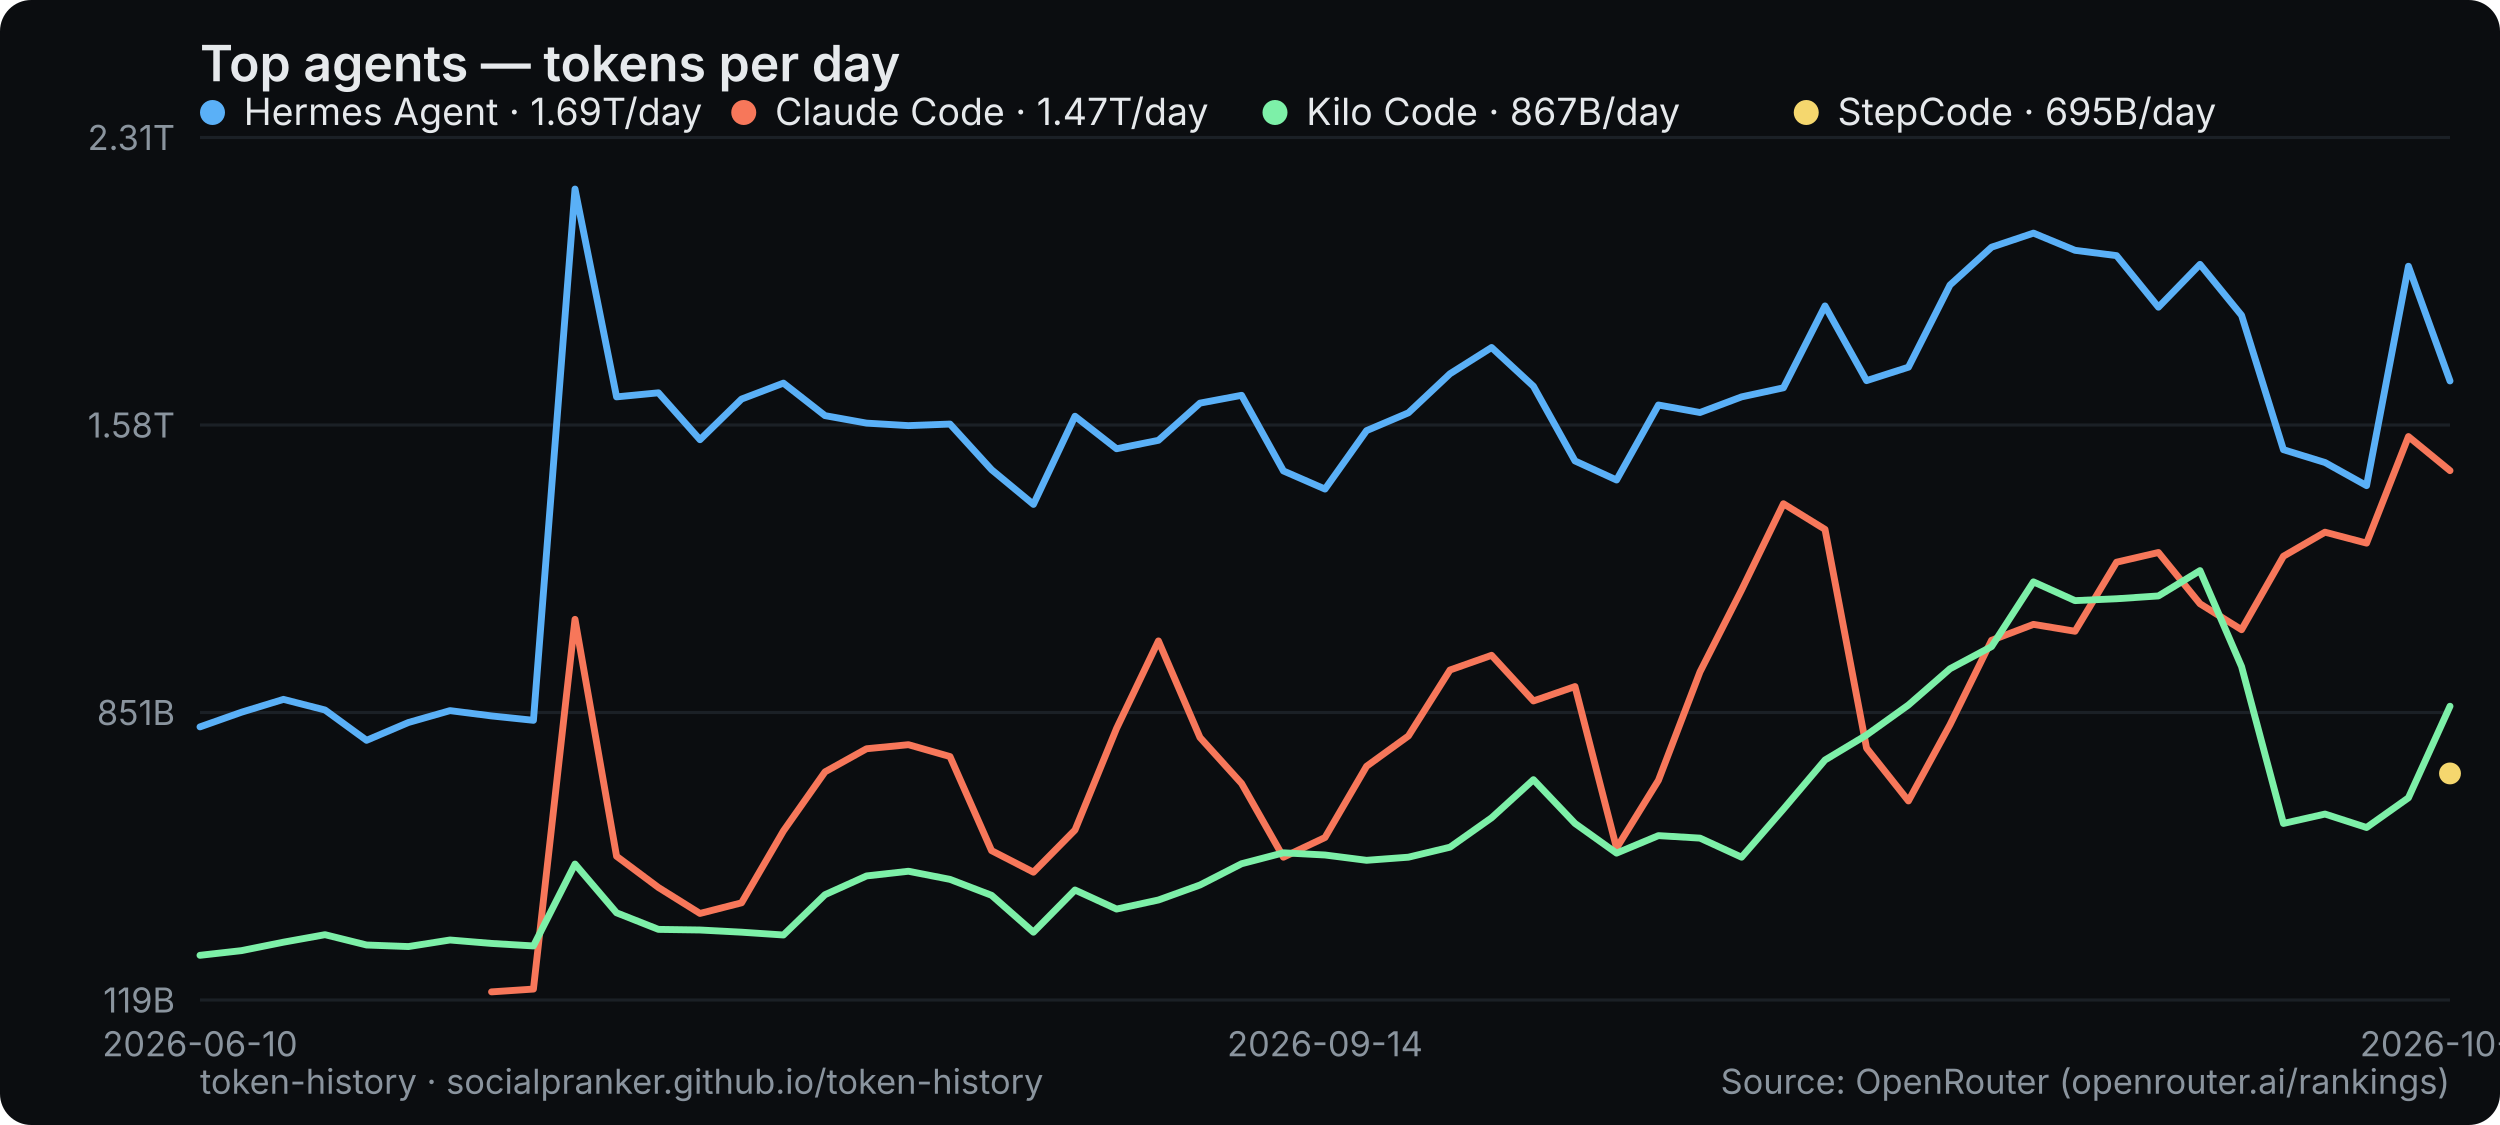
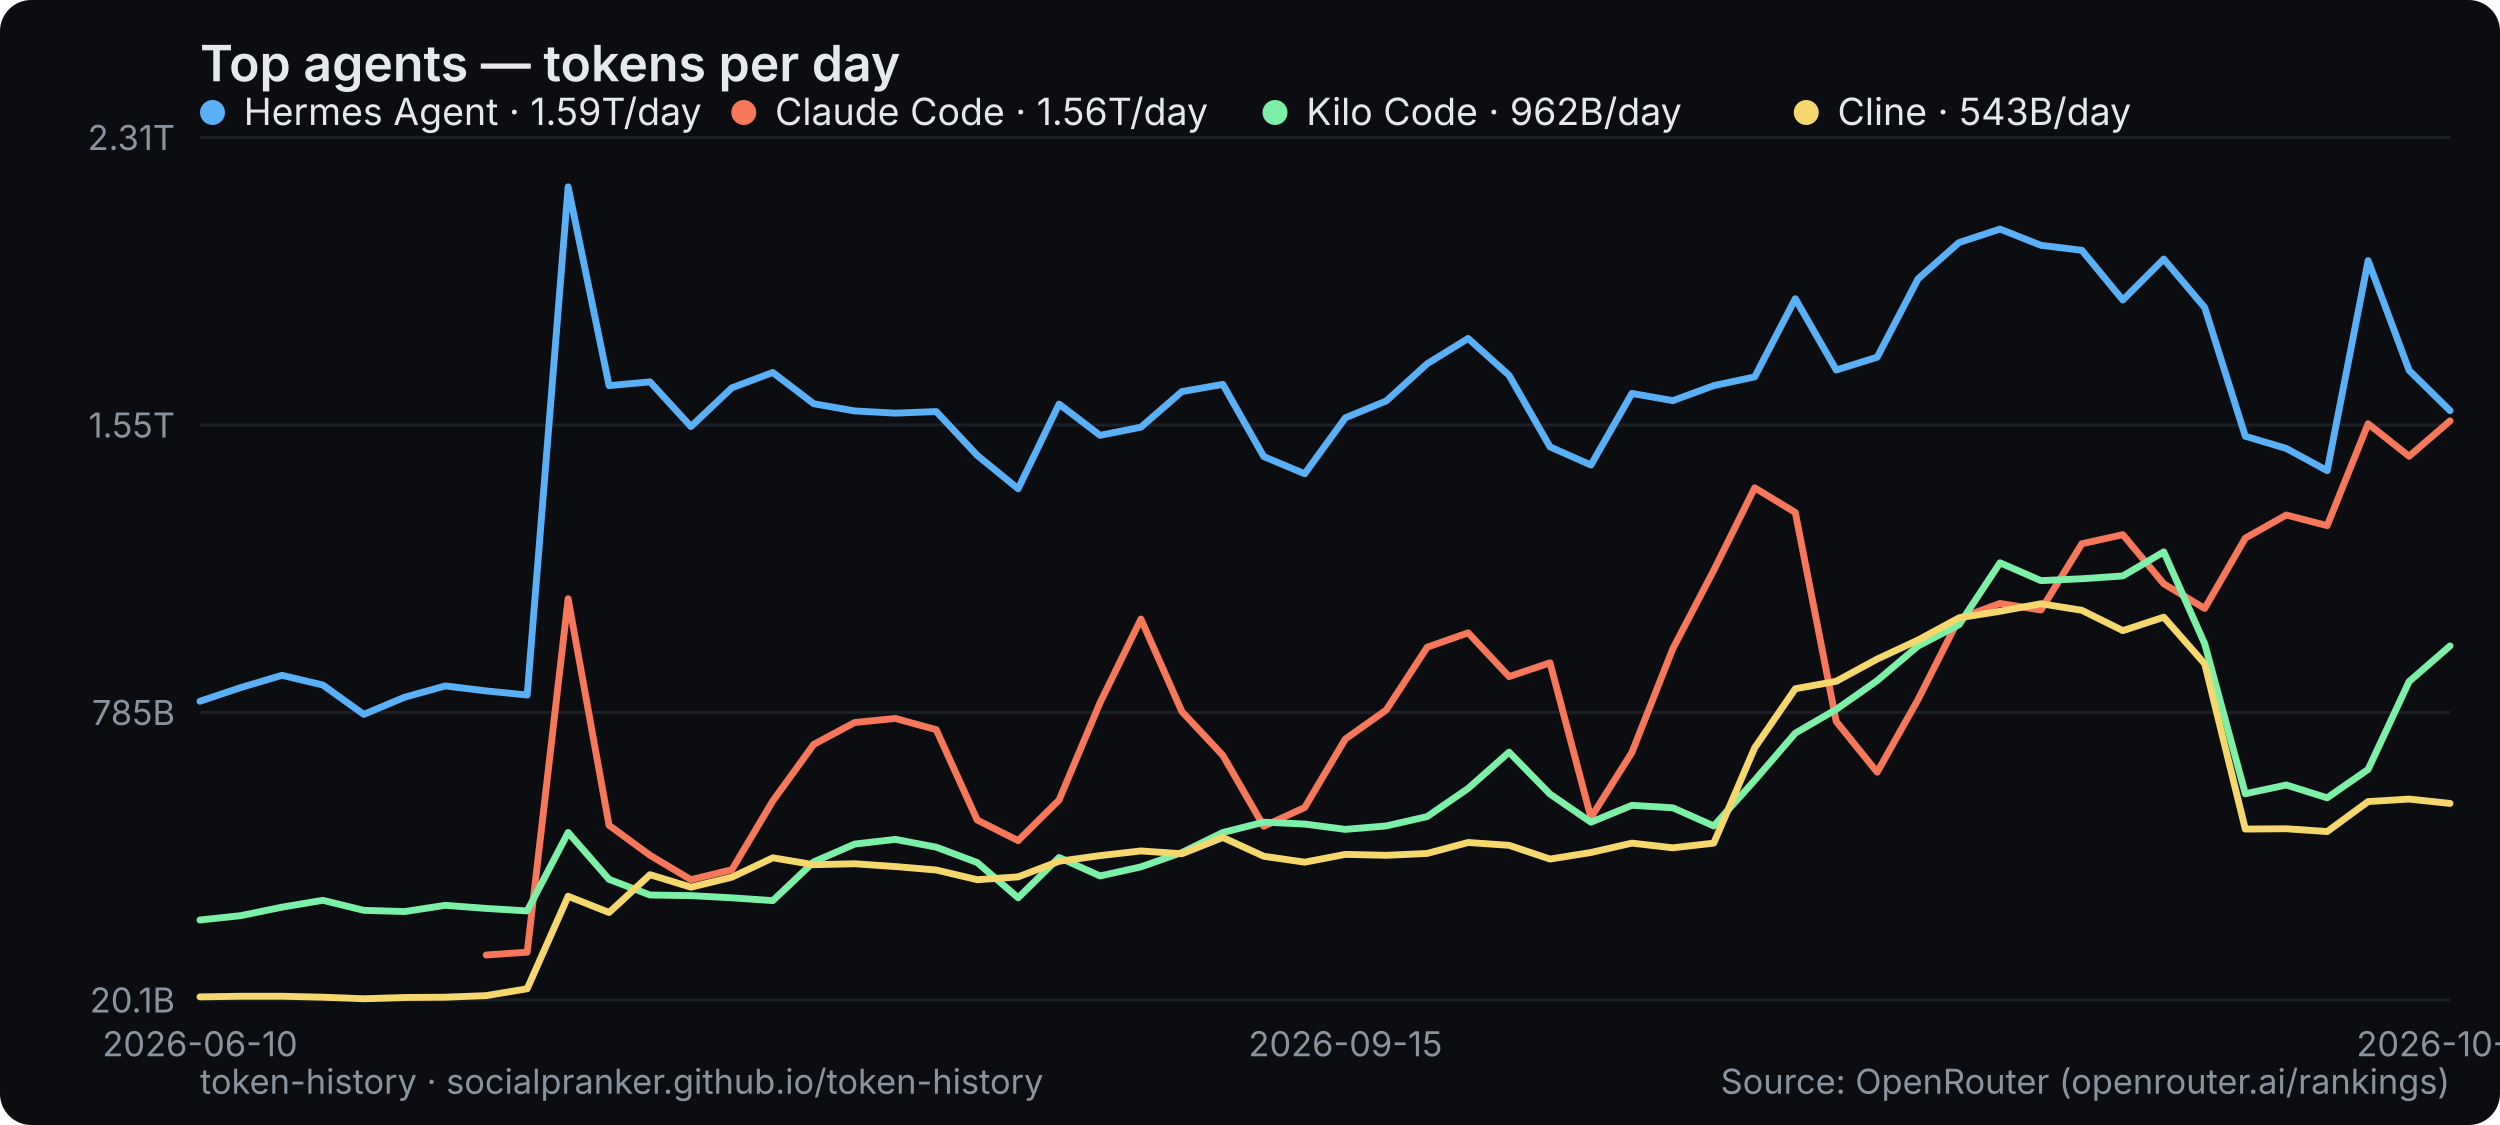
<svg xmlns="http://www.w3.org/2000/svg" width="800" height="360" viewBox="0 0 800 360" role="img" aria-label="Top agents — tokens per day">
  <rect width="800" height="360" rx="10" fill="#0b0d10" />
  <text x="64" y="26" font-family="system-ui,-apple-system,Segoe UI,sans-serif" font-size="16" font-weight="600" fill="#e6e9ec">Top agents — tokens per day</text>
  <line x1="64" y1="320" x2="784" y2="320" stroke="#1b2026" stroke-width="1" />
-   <text x="56" y="324" text-anchor="end" font-family="system-ui,-apple-system,Segoe UI,sans-serif" font-size="11" fill="#8a949e">119B</text>
+   <text x="56" y="324" text-anchor="end" font-family="system-ui,-apple-system,Segoe UI,sans-serif" font-size="11" fill="#8a949e">20.1B</text>
  <line x1="64" y1="228" x2="784" y2="228" stroke="#1b2026" stroke-width="1" />
-   <text x="56" y="232" text-anchor="end" font-family="system-ui,-apple-system,Segoe UI,sans-serif" font-size="11" fill="#8a949e">851B</text>
+   <text x="56" y="232" text-anchor="end" font-family="system-ui,-apple-system,Segoe UI,sans-serif" font-size="11" fill="#8a949e">785B</text>
  <line x1="64" y1="136" x2="784" y2="136" stroke="#1b2026" stroke-width="1" />
-   <text x="56" y="140" text-anchor="end" font-family="system-ui,-apple-system,Segoe UI,sans-serif" font-size="11" fill="#8a949e">1.58T</text>
+   <text x="56" y="140" text-anchor="end" font-family="system-ui,-apple-system,Segoe UI,sans-serif" font-size="11" fill="#8a949e">1.55T</text>
  <line x1="64" y1="44" x2="784" y2="44" stroke="#1b2026" stroke-width="1" />
  <text x="56" y="48" text-anchor="end" font-family="system-ui,-apple-system,Segoe UI,sans-serif" font-size="11" fill="#8a949e">2.31T</text>
  <text x="64" y="338" text-anchor="middle" font-family="system-ui,-apple-system,Segoe UI,sans-serif" font-size="11" fill="#8a949e">2026-06-10</text>
-   <text x="424" y="338" text-anchor="middle" font-family="system-ui,-apple-system,Segoe UI,sans-serif" font-size="11" fill="#8a949e">2026-09-14</text>
-   <text x="784" y="338" text-anchor="middle" font-family="system-ui,-apple-system,Segoe UI,sans-serif" font-size="11" fill="#8a949e">2026-10-11</text>
-   <polyline points="64.0,232.6 77.3,227.9 90.7,223.8 104.0,227.2 117.3,236.9 130.7,231.2 144.0,227.4 157.3,229.1 170.7,230.5 184.0,60.5 197.3,127.0 210.7,125.7 224.0,140.7 237.3,127.7 250.7,122.6 264.0,133.0 277.3,135.4 290.7,136.2 304.0,135.7 317.3,150.3 330.7,161.4 344.0,133.2 357.3,143.6 370.7,140.9 384.0,129.0 397.3,126.5 410.7,150.7 424.0,156.5 437.3,137.8 450.7,132.1 464.0,119.6 477.3,111.2 490.7,123.6 504.0,147.5 517.3,153.6 530.7,129.6 544.0,132.0 557.3,127.0 570.7,124.1 584.0,97.9 597.3,121.8 610.7,117.5 624.0,91.2 637.3,79.1 650.7,74.6 664.0,80.1 677.3,81.8 690.7,98.3 704.0,84.6 717.3,100.9 730.7,143.9 744.0,148.0 757.3,155.4 770.7,85.2 784.0,121.9" fill="none" stroke="#5ab0f7" stroke-width="2.2" stroke-linejoin="round" stroke-linecap="round" />
+   <text x="430.545" y="338" text-anchor="middle" font-family="system-ui,-apple-system,Segoe UI,sans-serif" font-size="11" fill="#8a949e">2026-09-15</text>
+   <text x="784" y="338" text-anchor="middle" font-family="system-ui,-apple-system,Segoe UI,sans-serif" font-size="11" fill="#8a949e">2026-10-12</text>
+   <polyline points="64.0,224.4 77.1,220.0 90.2,216.1 103.3,219.2 116.4,228.6 129.5,223.1 142.5,219.5 155.6,221.1 168.7,222.4 181.8,59.8 194.9,123.4 208.0,122.2 221.1,136.5 234.2,124.1 247.3,119.2 260.4,129.2 273.5,131.5 286.5,132.2 299.6,131.7 312.7,145.7 325.8,156.4 338.9,129.3 352.0,139.3 365.1,136.7 378.2,125.3 391.3,123.0 404.4,146.1 417.5,151.6 430.5,133.7 443.6,128.3 456.7,116.4 469.8,108.3 482.9,120.1 496.0,143.0 509.1,148.8 522.2,125.9 535.3,128.2 548.4,123.4 561.5,120.6 574.5,95.6 587.6,118.4 600.7,114.3 613.8,89.2 626.9,77.6 640.0,73.3 653.1,78.5 666.2,80.1 679.3,96.0 692.4,82.9 705.5,98.4 718.5,139.6 731.6,143.5 744.7,150.6 757.8,83.4 770.9,118.5 784.0,131.4" fill="none" stroke="#5ab0f7" stroke-width="2.2" stroke-linejoin="round" stroke-linecap="round" />
  <g font-family="system-ui,-apple-system,Segoe UI,sans-serif" font-size="12">
    <circle cx="68" cy="36" r="4" fill="#5ab0f7" />
-     <text x="78" y="40" fill="#e6e9ec">Hermes Agent · 1.69T/day</text>
+     <text x="78" y="40" fill="#e6e9ec">Hermes Agent · 1.59T/day</text>
  </g>
-   <polyline points="157.3,317.4 170.7,316.5 184.0,198.2 197.3,274.0 210.7,284.0 224.0,292.3 237.3,288.9 250.7,265.9 264.0,247.0 277.3,239.6 290.7,238.3 304.0,242.1 317.3,272.2 330.7,279.1 344.0,265.6 357.3,233.1 370.7,205.1 384.0,236.0 397.3,250.7 410.7,274.3 424.0,268.0 437.3,245.2 450.7,235.5 464.0,214.4 477.3,209.7 490.7,224.3 504.0,219.7 517.3,271.4 530.7,249.7 544.0,215.0 557.3,188.8 570.7,161.2 584.0,169.4 597.3,239.4 610.7,256.3 624.0,231.9 637.3,204.9 650.7,199.8 664.0,202.0 677.3,179.9 690.7,176.8 704.0,193.2 717.3,201.5 730.7,178.0 744.0,170.3 757.3,173.8 770.7,139.7 784.0,150.6" fill="none" stroke="#f7775a" stroke-width="2.2" stroke-linejoin="round" stroke-linecap="round" />
+   <polyline points="155.6,305.6 168.7,304.7 181.8,191.6 194.9,264.1 208.0,273.7 221.1,281.5 234.2,278.3 247.3,256.3 260.4,238.2 273.5,231.2 286.5,229.9 299.6,233.5 312.7,262.4 325.8,269.0 338.9,256.0 352.0,224.9 365.1,198.1 378.2,227.7 391.3,241.7 404.4,264.4 417.5,258.4 430.5,236.5 443.6,227.2 456.7,207.1 469.8,202.5 482.9,216.5 496.0,212.1 509.1,261.6 522.2,240.8 535.3,207.6 548.4,182.5 561.5,156.1 574.5,164.0 587.6,230.9 600.7,247.1 613.8,223.8 626.9,197.9 640.0,193.1 653.1,195.2 666.2,174.0 679.3,171.1 692.4,186.8 705.5,194.7 718.5,172.2 731.6,164.8 744.7,168.2 757.8,135.6 770.9,146.0 784.0,134.7" fill="none" stroke="#f7775a" stroke-width="2.2" stroke-linejoin="round" stroke-linecap="round" />
  <g font-family="system-ui,-apple-system,Segoe UI,sans-serif" font-size="12">
    <circle cx="238" cy="36" r="4" fill="#f7775a" />
-     <text x="248" y="40" fill="#e6e9ec">Claude Code · 1.47T/day</text>
+     <text x="248" y="40" fill="#e6e9ec">Claude Code · 1.56T/day</text>
  </g>
-   <polyline points="64.0,305.7 77.3,304.2 90.7,301.5 104.0,299.1 117.3,302.4 130.7,302.9 144.0,300.8 157.3,301.9 170.7,302.7 184.0,276.5 197.3,292.1 210.7,297.4 224.0,297.6 237.3,298.3 250.7,299.2 264.0,286.3 277.3,280.3 290.7,278.8 304.0,281.4 317.3,286.5 330.7,298.3 344.0,284.8 357.3,290.9 370.7,288.0 384.0,283.2 397.3,276.4 410.7,272.9 424.0,273.6 437.3,275.3 450.7,274.3 464.0,271.1 477.3,261.7 490.7,249.5 504.0,263.5 517.3,273.0 530.7,267.4 544.0,268.2 557.3,274.3 570.7,258.9 584.0,243.2 597.3,235.2 610.7,225.6 624.0,214.0 637.3,206.9 650.7,186.2 664.0,192.2 677.3,191.6 690.7,190.7 704.0,182.6 717.3,213.3 730.7,263.5 744.0,260.5 757.3,264.8 770.7,255.3 784.0,226.0" fill="none" stroke="#7df0a8" stroke-width="2.2" stroke-linejoin="round" stroke-linecap="round" />
+   <polyline points="64.0,294.4 77.1,293.0 90.2,290.3 103.3,288.1 116.4,291.3 129.5,291.7 142.5,289.7 155.6,290.7 168.7,291.5 181.8,266.4 194.9,281.4 208.0,286.4 221.1,286.6 234.2,287.3 247.3,288.2 260.4,275.8 273.5,270.1 286.5,268.6 299.6,271.1 312.7,276.0 325.8,287.3 338.9,274.4 352.0,280.3 365.1,277.4 378.2,272.8 391.3,266.4 404.4,263.1 417.5,263.7 430.5,265.4 443.6,264.3 456.7,261.3 469.8,252.3 482.9,240.7 496.0,254.1 509.1,263.1 522.2,257.7 535.3,258.5 548.4,264.3 561.5,249.7 574.5,234.6 587.6,227.0 600.7,217.8 613.8,206.7 626.9,199.9 640.0,180.1 653.1,185.8 666.2,185.2 679.3,184.3 692.4,176.6 705.5,206.0 718.5,254.0 731.6,251.2 744.7,255.3 757.8,246.2 770.9,218.1 784.0,206.7" fill="none" stroke="#7df0a8" stroke-width="2.2" stroke-linejoin="round" stroke-linecap="round" />
  <g font-family="system-ui,-apple-system,Segoe UI,sans-serif" font-size="12">
    <circle cx="408" cy="36" r="4" fill="#7df0a8" />
-     <text x="418" y="40" fill="#e6e9ec">Kilo Code · 867B/day</text>
+     <text x="418" y="40" fill="#e6e9ec">Kilo Code · 962B/day</text>
  </g>
-   <circle cx="784.0" cy="247.5" r="3.5" fill="#f5d76e" />
+   <polyline points="64.0,319.0 77.1,318.8 90.2,318.8 103.3,319.1 116.4,319.6 129.5,319.2 142.5,319.1 155.6,318.6 168.7,316.4 181.8,286.8 194.9,292.0 208.0,279.9 221.1,283.9 234.2,280.7 247.3,274.5 260.4,276.7 273.5,276.4 286.5,277.3 299.6,278.4 312.7,281.5 325.8,280.6 338.9,275.6 352.0,273.8 365.1,272.3 378.2,273.2 391.3,268.0 404.4,274.0 417.5,275.9 430.5,273.4 443.6,273.7 456.7,273.1 469.8,269.6 482.9,270.5 496.0,274.9 509.1,272.8 522.2,269.8 535.3,271.3 548.4,269.8 561.5,239.3 574.5,220.4 587.6,218.0 600.7,210.9 613.8,204.8 626.9,197.7 640.0,195.6 653.1,193.2 666.2,195.3 679.3,201.8 692.4,197.5 705.5,212.4 718.5,265.3 731.6,265.2 744.7,266.1 757.8,256.5 770.9,255.7 784.0,257.1" fill="none" stroke="#f5d76e" stroke-width="2.2" stroke-linejoin="round" stroke-linecap="round" />
  <g font-family="system-ui,-apple-system,Segoe UI,sans-serif" font-size="12">
    <circle cx="578" cy="36" r="4" fill="#f5d76e" />
-     <text x="588" y="40" fill="#e6e9ec">StepCode · 695B/day</text>
+     <text x="588" y="40" fill="#e6e9ec">Cline · 543B/day</text>
  </g>
  <text x="64" y="350" font-family="system-ui,-apple-system,Segoe UI,sans-serif" font-size="11" fill="#8a949e">token-history · socialpranker.github.io/token-history</text>
  <text x="784" y="350" text-anchor="end" font-family="system-ui,-apple-system,Segoe UI,sans-serif" font-size="11" fill="#8a949e">Source: OpenRouter (openrouter.ai/rankings)</text>
</svg>
